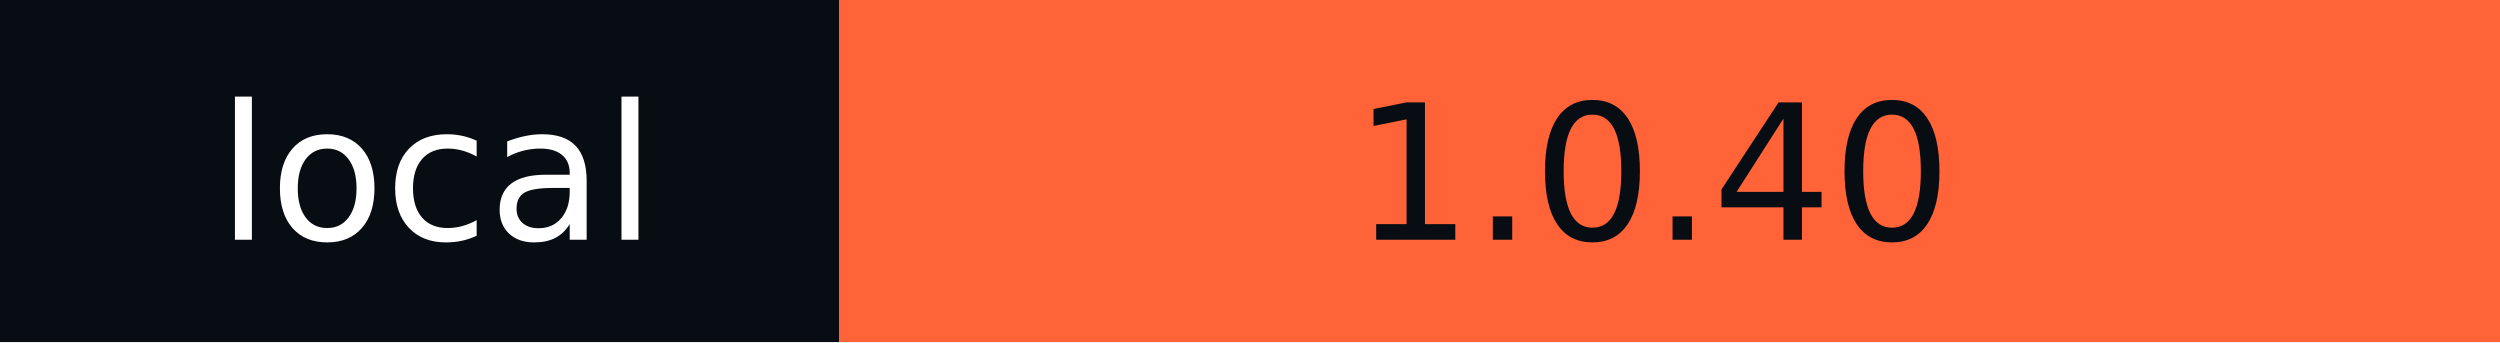
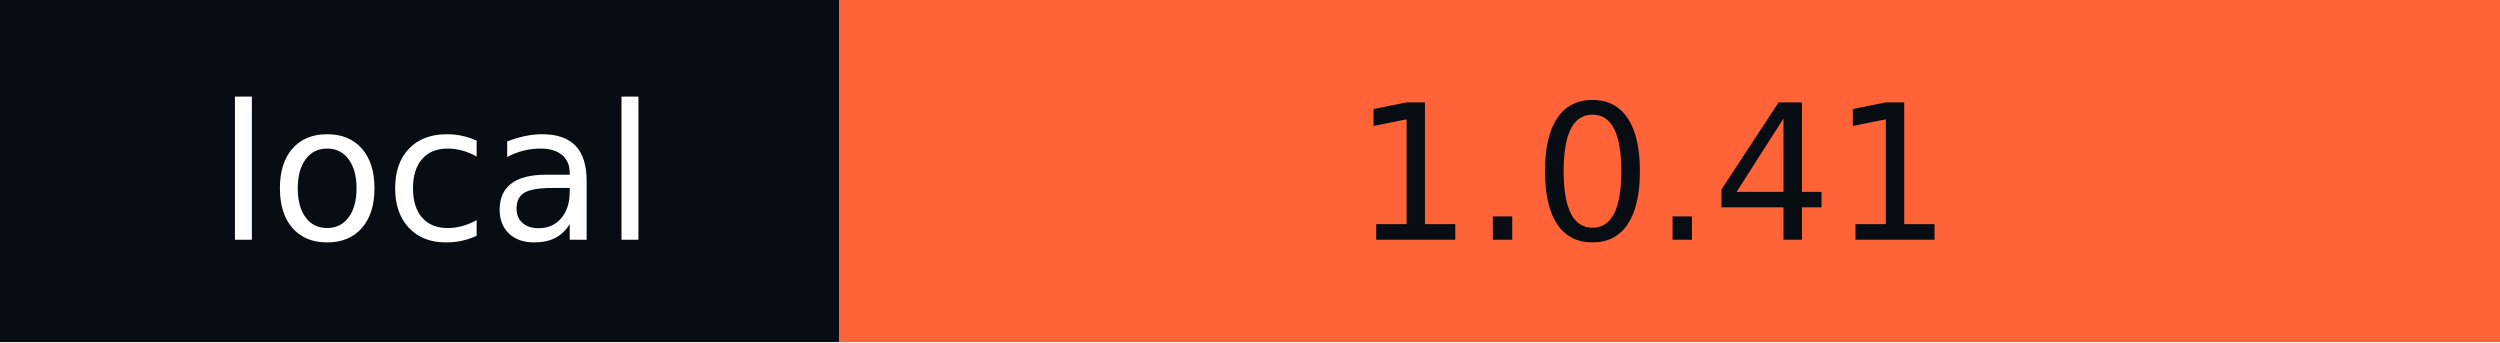
- <svg xmlns="http://www.w3.org/2000/svg" width="146" height="20" role="img" aria-label="local: 1.0.40">
+ <svg xmlns="http://www.w3.org/2000/svg" width="146" height="20" role="img" aria-label="local: 1.0.41">
  <g shape-rendering="crispEdges">
    <rect width="49" height="20" fill="#080d14" />
    <rect x="49" width="97" height="20" fill="#ff6337" />
  </g>
  <g fill="#fff" text-anchor="middle" font-family="Verdana,Geneva,DejaVu Sans,sans-serif" text-rendering="geometricPrecision" font-size="110">
    <text x="255" y="140" textLength="290" transform="scale(.1)">local</text>
-     <text x="965" y="140" textLength="870" transform="scale(.1)" fill="#080D14">1.0.40</text>
+     <text x="965" y="140" textLength="870" transform="scale(.1)" fill="#080D14">1.0.41</text>
  </g>
</svg>
